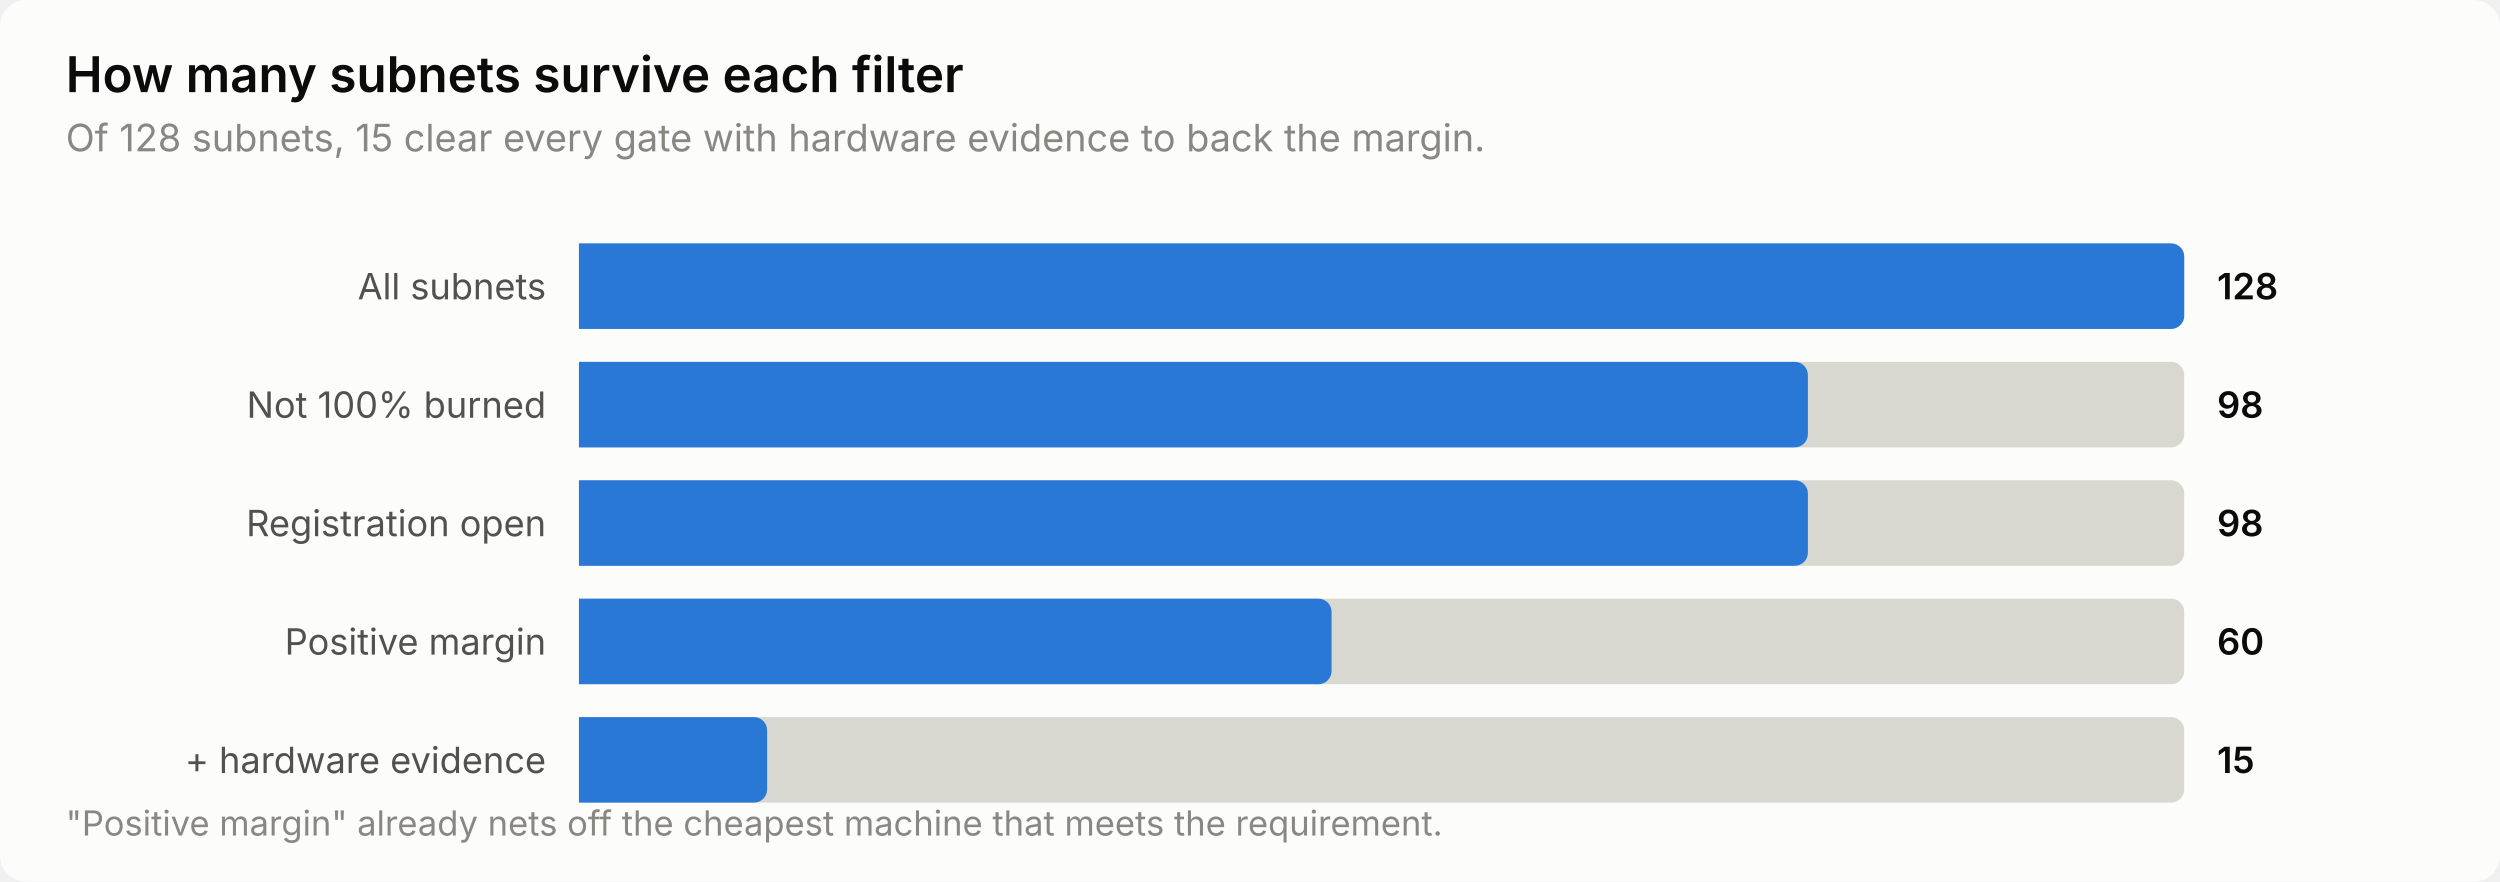
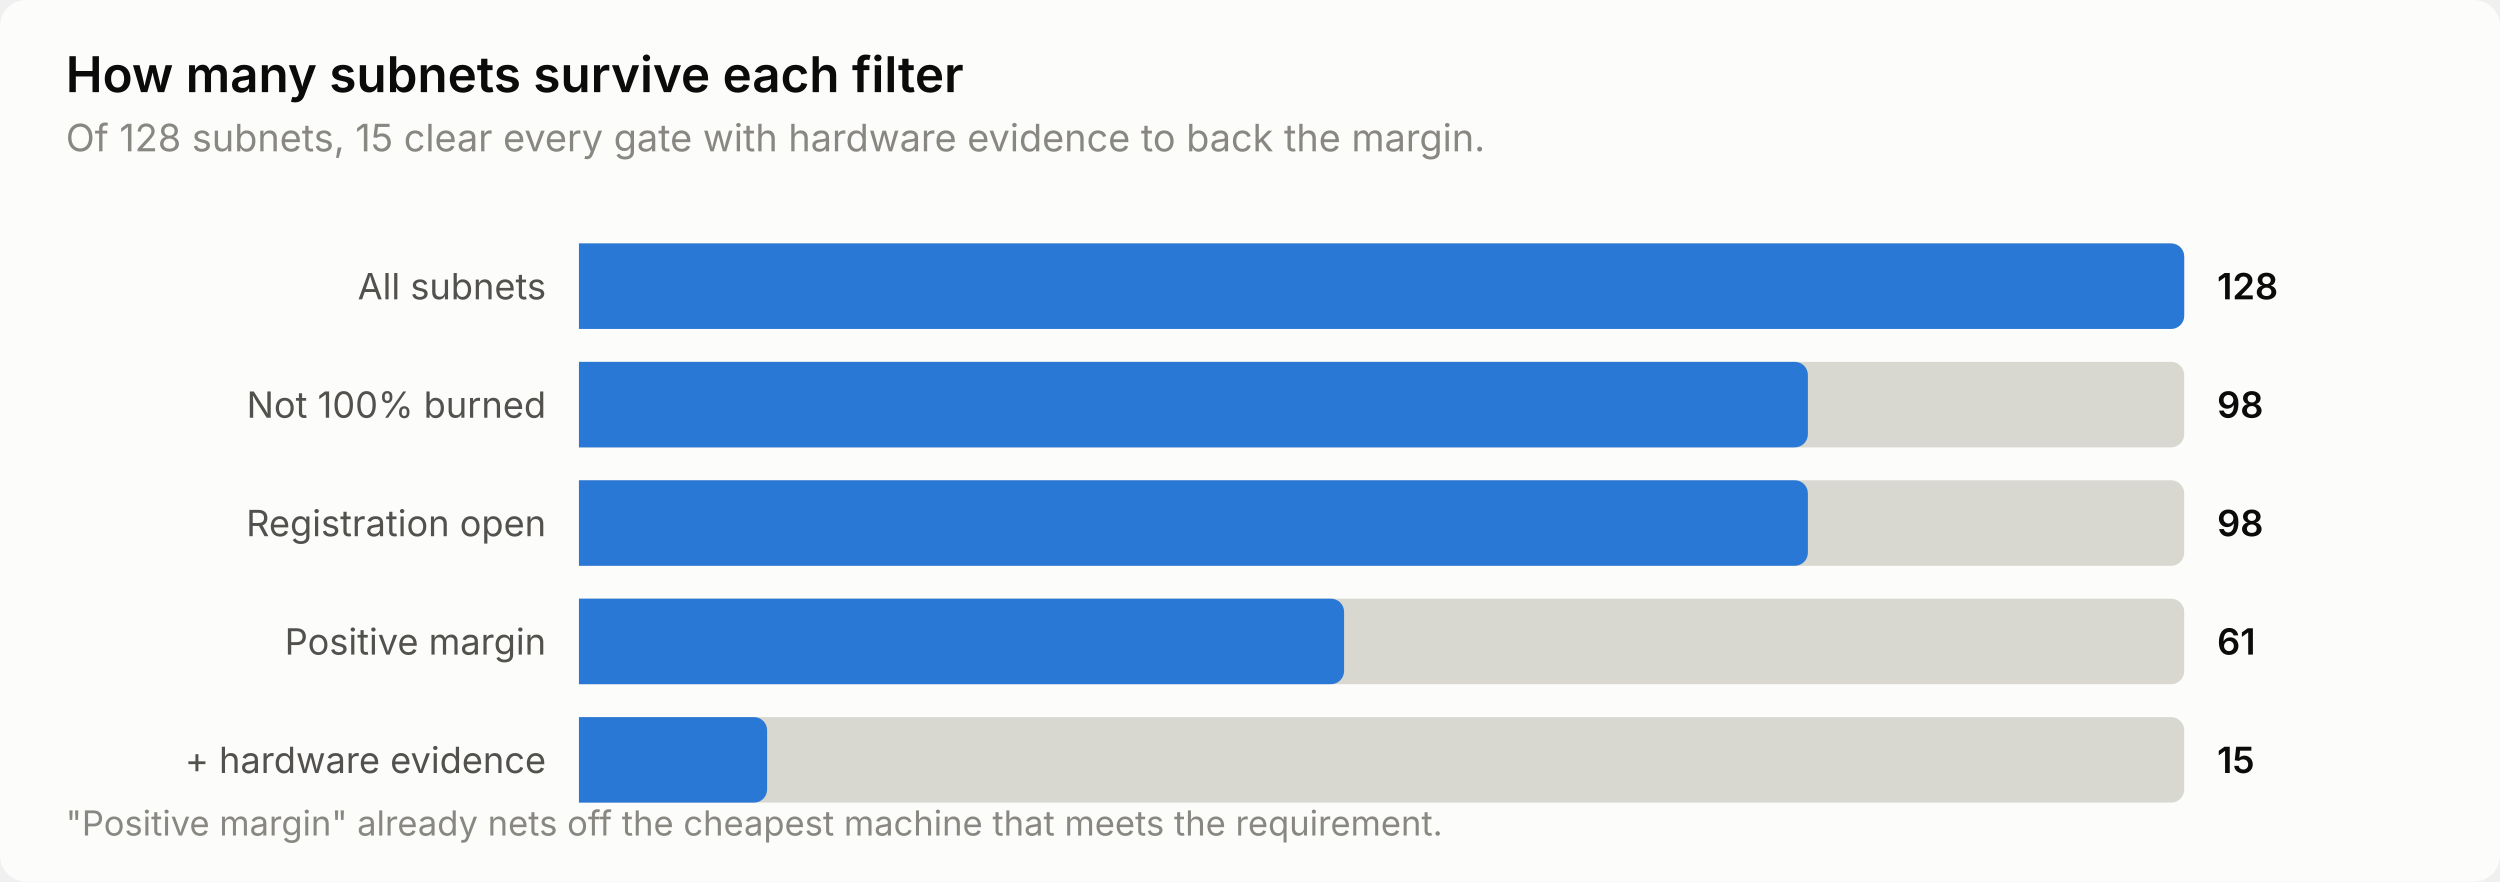
<svg xmlns="http://www.w3.org/2000/svg" width="760" height="268" viewBox="0 0 760 268" role="img" aria-label="How many subnets survive each filter">
  <style>
    text { font-family: system-ui, -apple-system, 'Segoe UI', sans-serif; }
    .t-title { font-size: 15px; font-weight: 600; }
    .t-sub { font-size: 11.5px; }
    .t-lab { font-size: 11px; }
    .t-val { font-size: 11px; font-weight: 600; font-variant-numeric: tabular-nums; }
    .t-tick { font-size: 10.5px; font-variant-numeric: tabular-nums; }

    .surface { fill: #fcfcfb; }
    .ink { fill: #0b0b0b; }
    .ink2 { fill: #52514e; }
    .muted { fill: #898781; }
    .grid { stroke: #e1e0d9; }
    .axis { stroke: #c3c2b7; }
    .accent { fill: #2a78d6; }
    .critical { fill: #d03b3b; }
    .deemph { fill: #d8d7d0; }

    @media (prefers-color-scheme: dark) {
      .surface { fill: #1a1a19; }
      .ink { fill: #ffffff; }
      .ink2 { fill: #c3c2b7; }
      .muted { fill: #898781; }
      .grid { stroke: #2c2c2a; }
      .axis { stroke: #383835; }
      .accent { fill: #3987e5; }
      .deemph { fill: #3a3a37; }
    }
</style>
  <rect class="surface" width="760" height="268" rx="8" />
  <text class="ink t-title" x="20" y="28">How many subnets survive each filter</text>
  <text class="muted t-sub" x="20" y="46">Of 128 subnets, 15 clear every gate with hardware evidence to back the margin.</text>
  <text class="ink2 t-lab" x="166" y="91" text-anchor="end">All subnets</text>
  <path class="deemph" d="M176.0,74.0 H660.0 a4.0,4.0 0 0 1 4.0,4.0 V96.0 a4.0,4.0 0 0 1 -4.0,4.0 H176.0 Z" />
  <path class="accent" d="M176.0,74.0 H660.0 a4.0,4.0 0 0 1 4.0,4.0 V96.0 a4.0,4.0 0 0 1 -4.0,4.0 H176.0 Z" />
  <text class="ink t-val" x="674" y="91">128</text>
  <text class="ink2 t-lab" x="166" y="127" text-anchor="end">Not 100% burned</text>
  <path class="deemph" d="M176.0,110.0 H660.0 a4.0,4.0 0 0 1 4.0,4.0 V132.0 a4.0,4.0 0 0 1 -4.0,4.0 H176.0 Z" />
  <path class="accent" d="M176.0,110.0 H545.6 a4.0,4.0 0 0 1 4.0,4.0 V132.0 a4.0,4.0 0 0 1 -4.0,4.0 H176.0 Z" />
  <text class="ink t-val" x="674" y="127">98</text>
  <text class="ink2 t-lab" x="166" y="163" text-anchor="end">Registration open</text>
  <path class="deemph" d="M176.0,146.0 H660.0 a4.0,4.0 0 0 1 4.0,4.0 V168.0 a4.0,4.0 0 0 1 -4.0,4.0 H176.0 Z" />
  <path class="accent" d="M176.0,146.0 H545.6 a4.0,4.0 0 0 1 4.0,4.0 V168.0 a4.0,4.0 0 0 1 -4.0,4.0 H176.0 Z" />
  <text class="ink t-val" x="674" y="163">98</text>
  <text class="ink2 t-lab" x="166" y="199" text-anchor="end">Positive margin</text>
  <path class="deemph" d="M176.0,182.0 H660.0 a4.0,4.0 0 0 1 4.0,4.0 V204.0 a4.0,4.0 0 0 1 -4.0,4.0 H176.0 Z" />
-   <path class="accent" d="M176.0,182.0 H400.8 a4.0,4.0 0 0 1 4.0,4.0 V204.0 a4.0,4.0 0 0 1 -4.0,4.0 H176.0 Z" />
-   <text class="ink t-val" x="674" y="199">60</text>
+   <path class="accent" d="M176.0,182.0 H404.6 a4.0,4.0 0 0 1 4.0,4.0 V204.0 a4.0,4.0 0 0 1 -4.0,4.0 H176.0 Z" />
+   <text class="ink t-val" x="674" y="199">61</text>
  <text class="ink2 t-lab" x="166" y="235" text-anchor="end">+ hardware evidence</text>
  <path class="deemph" d="M176.0,218.0 H660.0 a4.0,4.0 0 0 1 4.0,4.0 V240.0 a4.0,4.0 0 0 1 -4.0,4.0 H176.0 Z" />
  <path class="accent" d="M176.0,218.0 H229.2 a4.0,4.0 0 0 1 4.0,4.0 V240.0 a4.0,4.0 0 0 1 -4.0,4.0 H176.0 Z" />
  <text class="ink t-val" x="674" y="235">15</text>
  <text class="muted t-tick" x="20" y="254">"Positive margin" already nets off the cheapest machine that meets the requirement.</text>
</svg>
